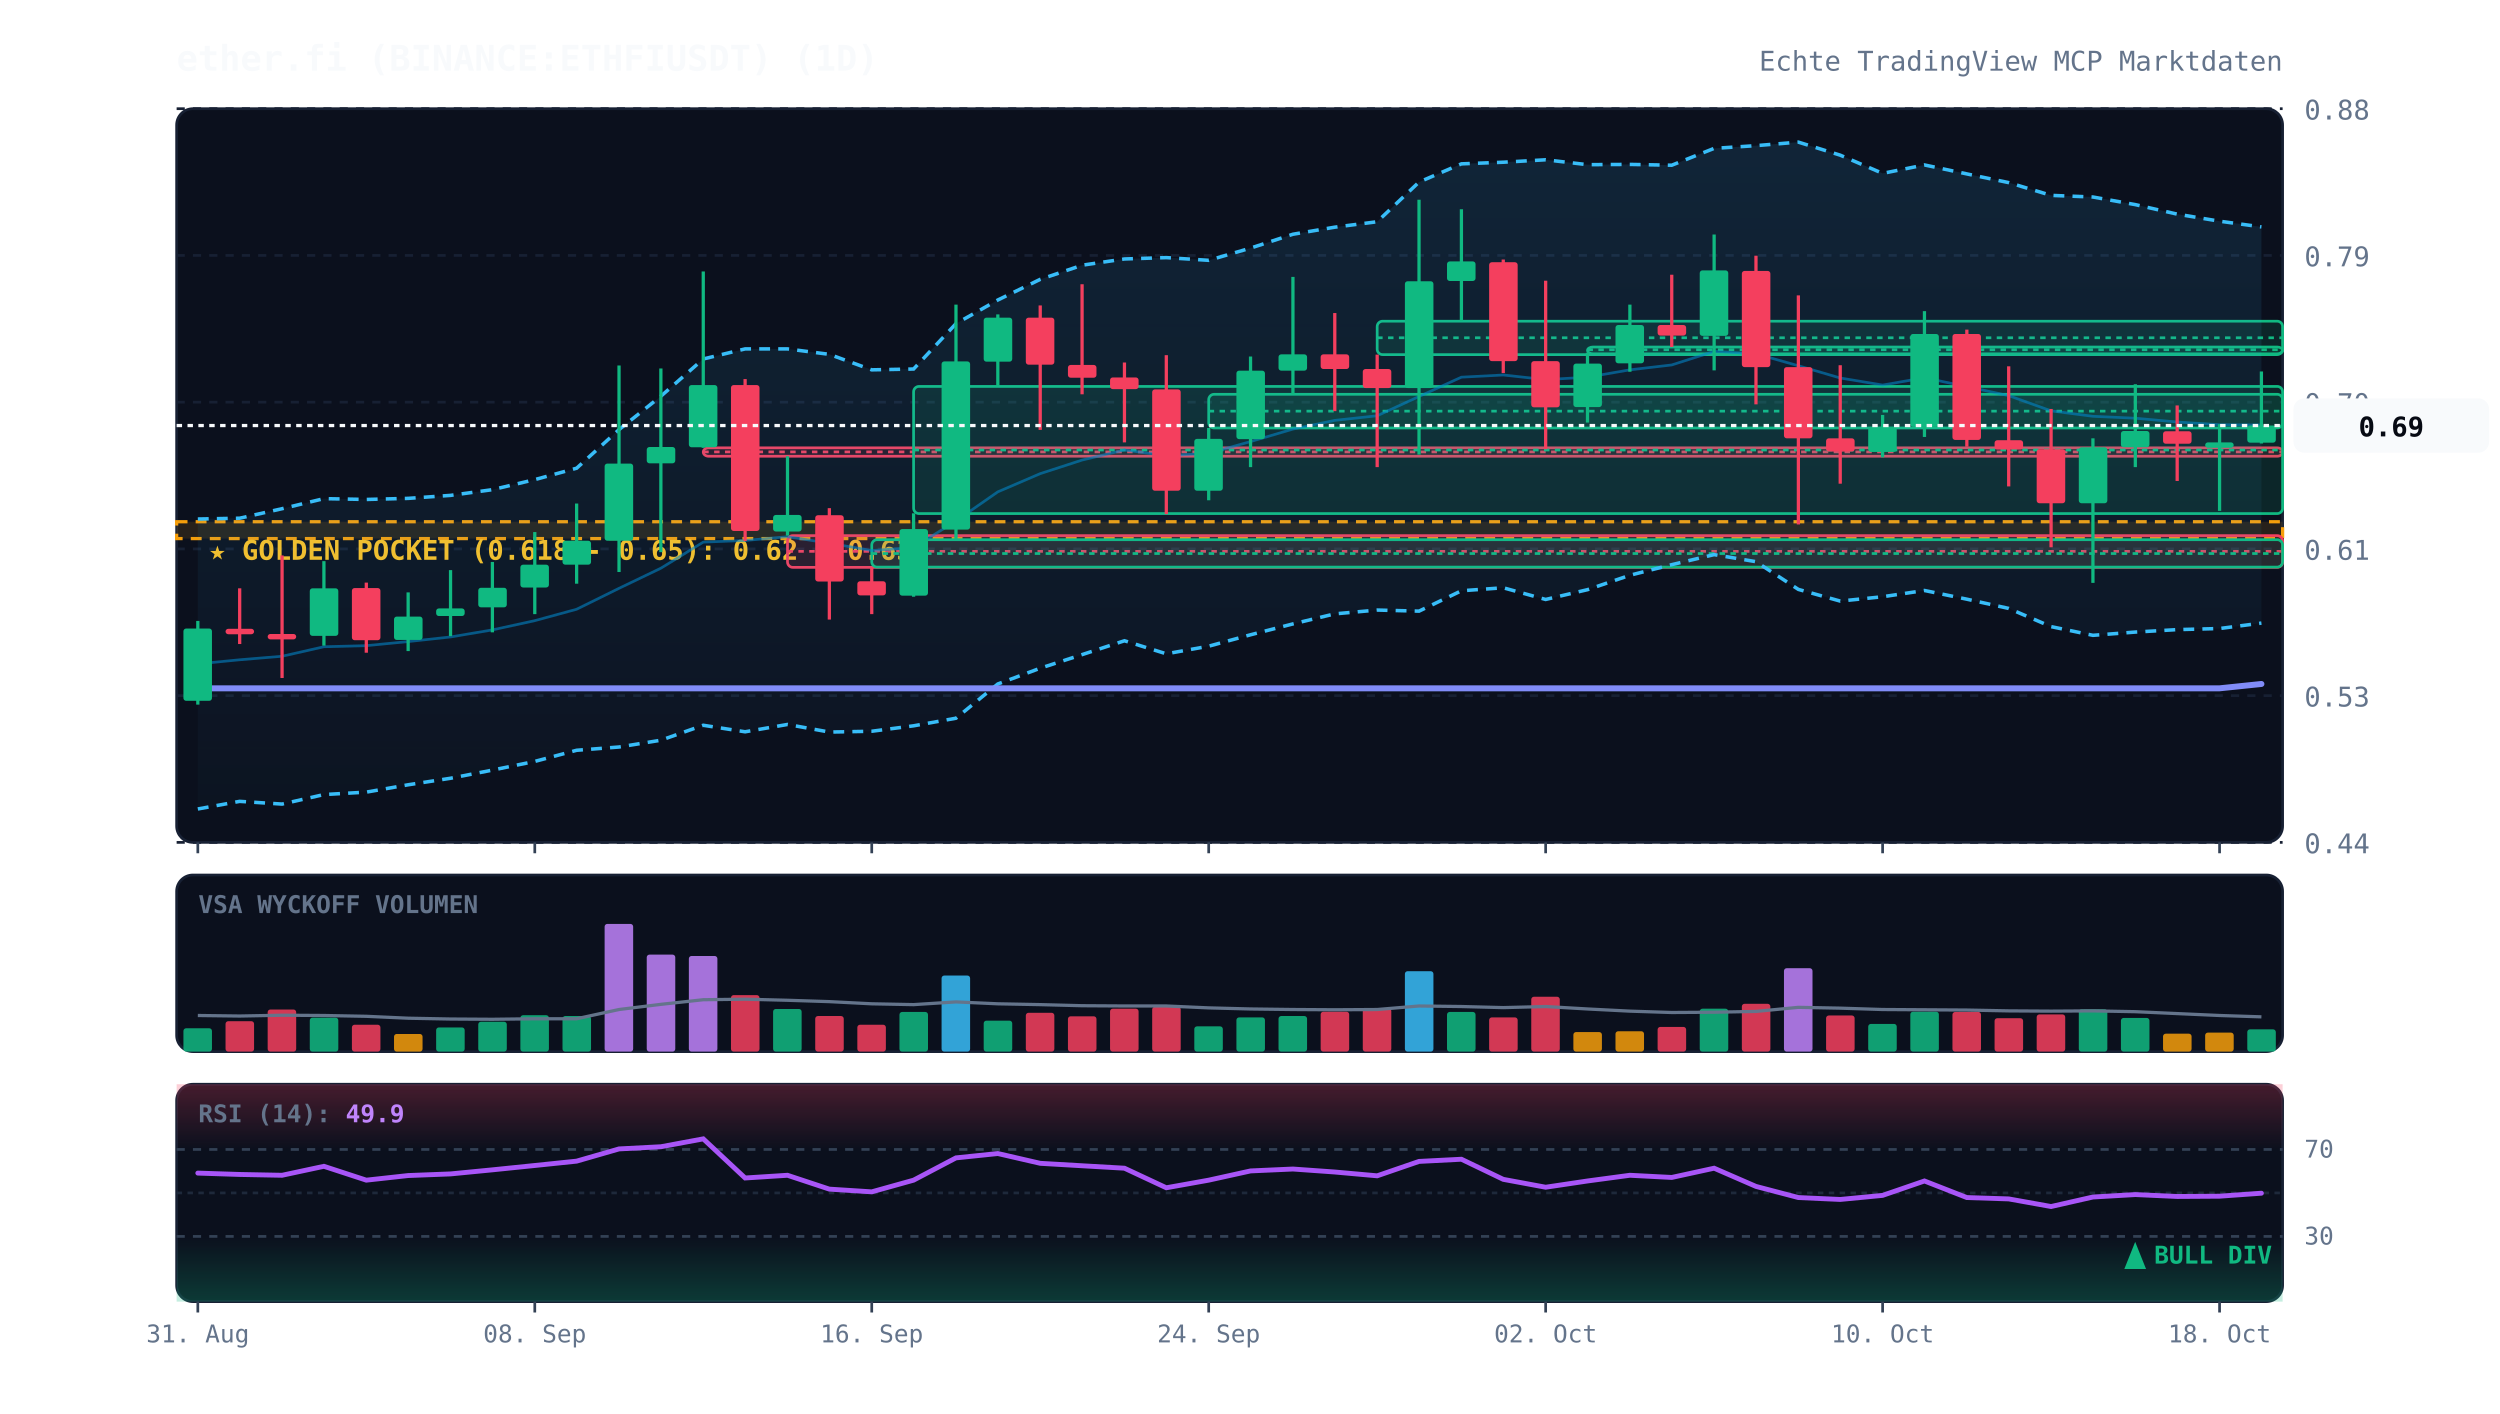
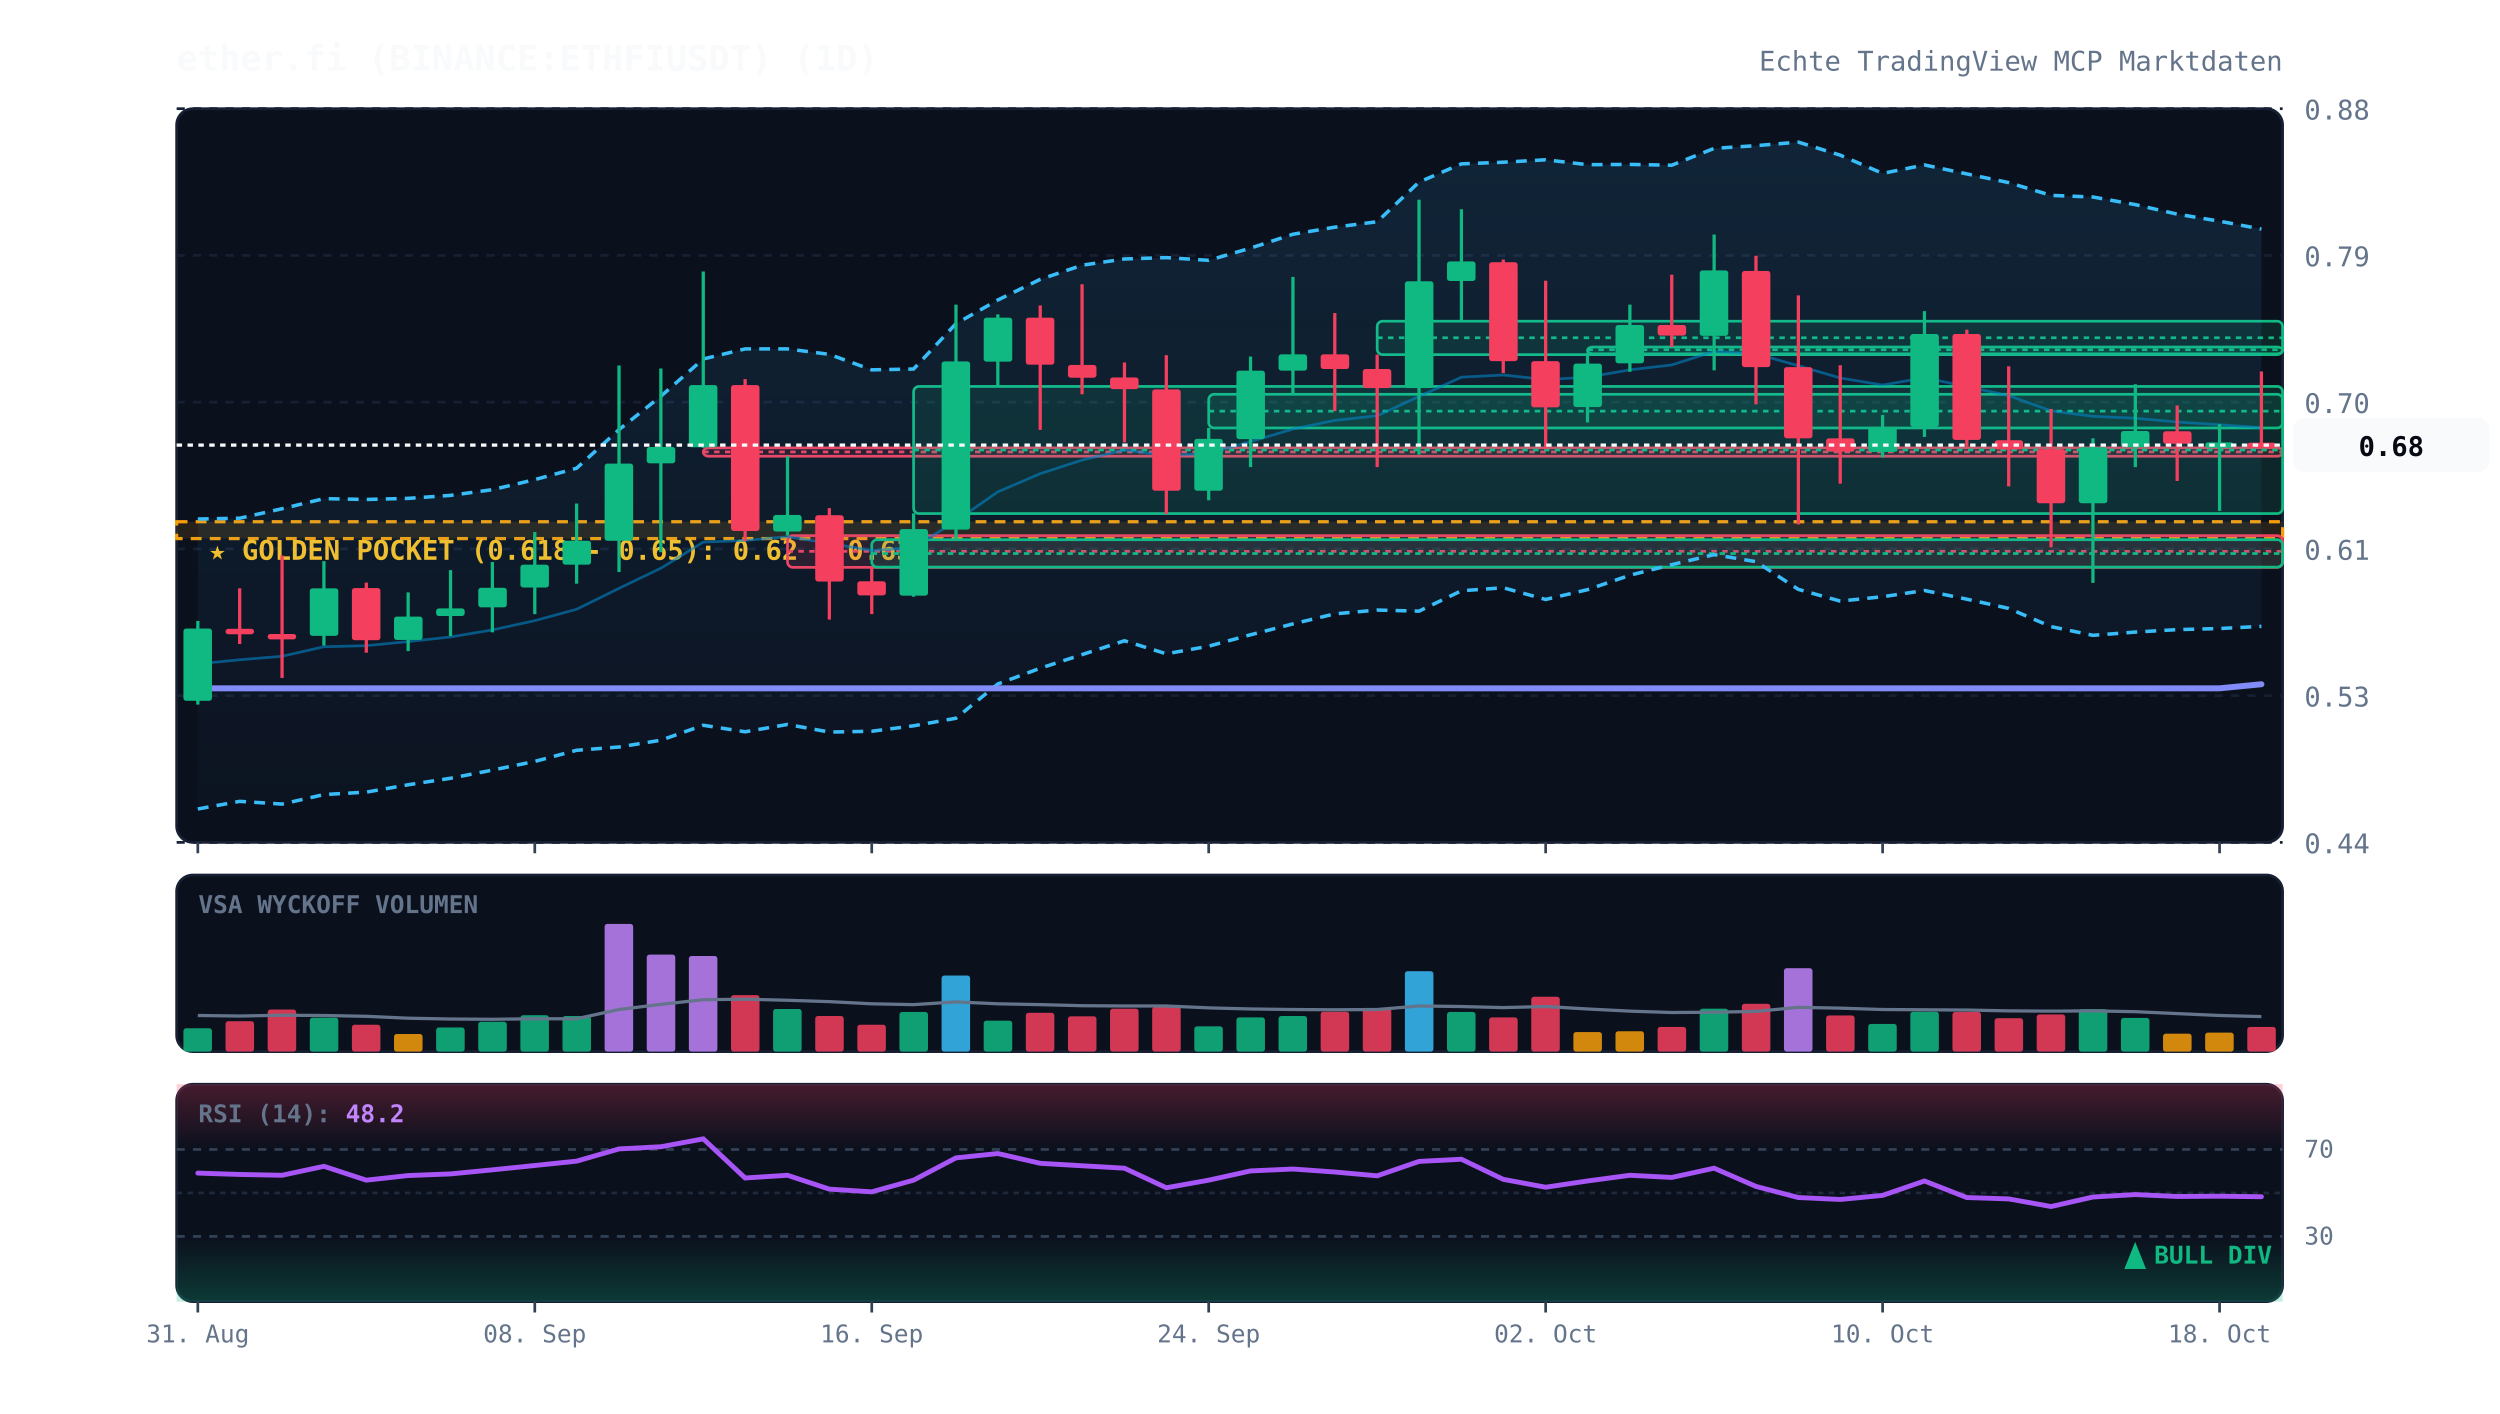
<svg xmlns="http://www.w3.org/2000/svg" viewBox="0 0 920 520" width="100%" height="100%" style="background:#070a13; font-family:'JetBrains Mono', monospace;">
  <defs>
    <linearGradient id="cloud-grad" x1="0%" y1="0%" x2="0%" y2="100%">
      <stop offset="0%" stop-color="#38bdf8" stop-opacity="0.12" />
      <stop offset="100%" stop-color="#38bdf8" stop-opacity="0.02" />
    </linearGradient>
    <linearGradient id="rsi-overbought" x1="0%" y1="0%" x2="0%" y2="100%">
      <stop offset="0%" stop-color="#f43f5e" stop-opacity="0.25" />
      <stop offset="100%" stop-color="#f43f5e" stop-opacity="0.0" />
    </linearGradient>
    <linearGradient id="rsi-oversold" x1="0%" y1="0%" x2="0%" y2="100%">
      <stop offset="0%" stop-color="#10b981" stop-opacity="0.0" />
      <stop offset="100%" stop-color="#10b981" stop-opacity="0.25" />
    </linearGradient>
  </defs>
  <rect x="65" y="40" width="775" height="270" fill="#0b101d" rx="6" stroke="#172033" stroke-width="1" />
  <rect x="65" y="322" width="775" height="65" fill="#0b101d" rx="6" stroke="#172033" stroke-width="1" />
  <rect x="65" y="399" width="775" height="80" fill="#0b101d" rx="6" stroke="#172033" stroke-width="1" />
  <line x1="65" y1="310.0" x2="840" y2="310.0" stroke="#172033" stroke-dasharray="3,3" stroke-width="1" />
  <text x="848" y="314.0" fill="#64748b" font-size="10" text-anchor="start">0.44</text>
  <line x1="65" y1="256.0" x2="840" y2="256.0" stroke="#172033" stroke-dasharray="3,3" stroke-width="1" />
  <text x="848" y="260.0" fill="#64748b" font-size="10" text-anchor="start">0.53</text>
  <line x1="65" y1="202.0" x2="840" y2="202.0" stroke="#172033" stroke-dasharray="3,3" stroke-width="1" />
  <text x="848" y="206.0" fill="#64748b" font-size="10" text-anchor="start">0.61</text>
  <line x1="65" y1="148.0" x2="840" y2="148.0" stroke="#172033" stroke-dasharray="3,3" stroke-width="1" />
  <text x="848" y="152.0" fill="#64748b" font-size="10" text-anchor="start">0.70</text>
  <line x1="65" y1="94.0" x2="840" y2="94.0" stroke="#172033" stroke-dasharray="3,3" stroke-width="1" />
  <text x="848" y="98.0" fill="#64748b" font-size="10" text-anchor="start">0.79</text>
  <line x1="65" y1="40.0" x2="840" y2="40.0" stroke="#172033" stroke-dasharray="3,3" stroke-width="1" />
  <text x="848" y="44.0" fill="#64748b" font-size="10" text-anchor="start">0.88</text>
  <rect x="65" y="192.0" width="775" height="6.2" fill="rgba(245, 158, 11, 0.12)" stroke="#f59e0b" stroke-dasharray="4,3" stroke-width="1.2" />
  <text x="77" y="206.0" fill="#fbbf24" font-size="10" font-weight="bold">★ GOLDEN POCKET (0.618 - 0.65): 0.62 - 0.63</text>
  <rect x="258.8" y="164.8" width="581.2" height="3.1" fill="rgba(244, 63, 94, 0.13)" stroke="#f43f5e" stroke-width="1" rx="2" />
  <line x1="258.8" y1="166.3" x2="840" y2="166.3" stroke="#f43f5e" stroke-dasharray="2,2" stroke-width="1" />
  <rect x="289.8" y="197.1" width="550.2" height="11.7" fill="rgba(244, 63, 94, 0.13)" stroke="#f43f5e" stroke-width="1" rx="2" />
  <line x1="289.8" y1="202.9" x2="840" y2="202.9" stroke="#f43f5e" stroke-dasharray="2,2" stroke-width="1" />
  <rect x="320.8" y="198.6" width="519.2" height="10.1" fill="rgba(16, 185, 129, 0.13)" stroke="#10b981" stroke-width="1" rx="2" />
  <line x1="320.8" y1="203.7" x2="840" y2="203.7" stroke="#10b981" stroke-dasharray="2,2" stroke-width="1" />
  <rect x="336.2" y="142.2" width="503.8" height="46.8" fill="rgba(16, 185, 129, 0.13)" stroke="#10b981" stroke-width="1" rx="2" />
  <line x1="336.2" y1="165.6" x2="840" y2="165.6" stroke="#10b981" stroke-dasharray="2,2" stroke-width="1" />
  <rect x="444.8" y="145.1" width="395.2" height="12.4" fill="rgba(16, 185, 129, 0.13)" stroke="#10b981" stroke-width="1" rx="2" />
  <line x1="444.8" y1="151.3" x2="840" y2="151.3" stroke="#10b981" stroke-dasharray="2,2" stroke-width="1" />
  <rect x="506.8" y="118.2" width="333.2" height="12.3" fill="rgba(16, 185, 129, 0.13)" stroke="#10b981" stroke-width="1" rx="2" />
  <line x1="506.8" y1="124.3" x2="840" y2="124.3" stroke="#10b981" stroke-dasharray="2,2" stroke-width="1" />
  <rect x="584.2" y="127.7" width="255.8" height="2.5" fill="rgba(16, 185, 129, 0.13)" stroke="#10b981" stroke-width="1" rx="2" />
  <line x1="584.2" y1="128.7" x2="840" y2="128.7" stroke="#10b981" stroke-dasharray="2,2" stroke-width="1" />
-   <polygon points="72.8,191.0 88.2,190.7 103.8,187.2 119.2,183.5 134.8,183.8 150.2,183.4 165.8,182.3 181.2,180.2 196.8,176.5 212.2,172.3 227.8,158.1 243.2,145.8 258.8,132.1 274.2,128.4 289.8,128.4 305.2,130.4 320.8,136.1 336.2,135.8 351.8,119.1 367.2,110.4 382.8,102.8 398.2,97.6 413.8,95.3 429.2,94.8 444.8,95.8 460.2,91.3 475.8,86.2 491.2,83.6 506.8,81.6 522.2,67.0 537.8,60.3 553.2,59.7 568.8,58.8 584.2,60.6 599.8,60.5 615.2,60.8 630.8,54.6 646.2,53.6 661.8,52.3 677.2,57.1 692.8,63.8 708.2,60.7 723.8,64.0 739.2,67.2 754.8,71.9 770.2,72.5 785.8,75.3 801.2,78.8 816.8,81.4 832.2,83.5 832.2,229.3 816.8,231.3 801.2,231.7 785.8,232.6 770.2,233.8 754.8,230.6 739.2,223.9 723.8,220.5 708.2,217.3 692.8,219.6 677.2,221.2 661.8,216.9 646.2,206.7 630.8,204.1 615.2,207.8 599.8,211.7 584.2,217.0 568.8,220.6 553.2,216.3 537.8,217.4 522.2,224.9 506.8,224.5 491.2,225.9 475.8,229.6 460.2,233.6 444.8,237.8 429.2,240.6 413.8,235.8 398.2,240.9 382.8,245.9 367.2,251.7 351.8,264.3 336.2,267.1 320.8,269.1 305.2,269.4 289.8,266.6 274.2,269.3 258.8,266.9 243.2,272.4 227.8,274.9 212.2,276.1 196.8,280.2 181.2,283.4 165.8,286.4 150.2,288.8 134.8,291.5 119.2,292.4 103.8,295.9 88.2,294.9 72.8,297.7" fill="url(#cloud-grad)" />
-   <polyline points="72.8,191.0 88.2,190.7 103.8,187.2 119.2,183.5 134.8,183.8 150.2,183.4 165.8,182.3 181.2,180.2 196.8,176.5 212.2,172.3 227.8,158.1 243.2,145.8 258.8,132.1 274.2,128.4 289.8,128.4 305.2,130.4 320.8,136.1 336.2,135.8 351.8,119.1 367.2,110.4 382.8,102.8 398.2,97.6 413.8,95.3 429.2,94.8 444.8,95.8 460.2,91.3 475.8,86.2 491.2,83.6 506.8,81.6 522.2,67.0 537.8,60.3 553.2,59.7 568.8,58.8 584.2,60.6 599.8,60.5 615.2,60.8 630.8,54.6 646.2,53.6 661.8,52.3 677.2,57.1 692.8,63.8 708.2,60.7 723.8,64.0 739.2,67.2 754.8,71.9 770.2,72.5 785.8,75.3 801.2,78.8 816.8,81.4 832.2,83.5" fill="none" stroke="#38bdf8" stroke-width="1.3" stroke-dasharray="4,3" />
-   <polyline points="72.8,297.7 88.2,294.9 103.8,295.9 119.2,292.4 134.8,291.5 150.2,288.8 165.8,286.4 181.2,283.4 196.8,280.2 212.2,276.1 227.8,274.9 243.2,272.4 258.8,266.9 274.2,269.3 289.8,266.6 305.2,269.4 320.8,269.1 336.2,267.1 351.8,264.3 367.2,251.7 382.8,245.9 398.2,240.9 413.8,235.8 429.2,240.6 444.8,237.8 460.2,233.6 475.8,229.6 491.2,225.9 506.8,224.5 522.2,224.9 537.8,217.4 553.2,216.3 568.8,220.6 584.2,217.0 599.8,211.7 615.2,207.8 630.8,204.1 646.2,206.7 661.8,216.9 677.2,221.2 692.8,219.6 708.2,217.3 723.8,220.5 739.2,223.9 754.8,230.6 770.2,233.8 785.8,232.6 801.2,231.7 816.8,231.3 832.2,229.3" fill="none" stroke="#38bdf8" stroke-width="1.3" stroke-dasharray="4,3" />
-   <polyline points="72.8,244.3 88.2,242.8 103.8,241.5 119.2,238.0 134.8,237.6 150.2,236.1 165.8,234.4 181.2,231.8 196.8,228.4 212.2,224.2 227.8,216.5 243.2,209.1 258.8,199.5 274.2,198.9 289.8,197.5 305.2,199.9 320.8,202.6 336.2,201.5 351.8,191.7 367.2,181.0 382.8,174.3 398.2,169.3 413.8,165.6 429.2,167.7 444.8,166.8 460.2,162.5 475.8,157.9 491.2,154.7 506.8,153.0 522.2,145.9 537.8,138.8 553.2,138.0 568.8,139.7 584.2,138.8 599.8,136.1 615.2,134.3 630.8,129.3 646.2,130.2 661.8,134.6 677.2,139.1 692.8,141.7 708.2,139.0 723.8,142.3 739.2,145.6 754.8,151.2 770.2,153.2 785.8,153.9 801.2,155.3 816.8,156.3 832.2,156.4" fill="none" stroke="#0284c7" stroke-width="1.0" stroke-opacity="0.6" />
-   <polyline points="72.8,253.3 88.2,253.3 103.8,253.3 119.2,253.3 134.8,253.3 150.2,253.3 165.8,253.3 181.2,253.3 196.8,253.3 212.2,253.3 227.8,253.3 243.2,253.3 258.8,253.3 274.2,253.3 289.8,253.3 305.2,253.3 320.8,253.3 336.2,253.3 351.8,253.3 367.2,253.3 382.8,253.3 398.2,253.3 413.8,253.3 429.2,253.3 444.8,253.3 460.2,253.3 475.8,253.3 491.2,253.3 506.8,253.3 522.2,253.3 537.8,253.3 553.2,253.3 568.8,253.3 584.2,253.3 599.8,253.3 615.2,253.3 630.8,253.3 646.2,253.3 661.8,253.3 677.2,253.3 692.8,253.3 708.2,253.3 723.8,253.3 739.2,253.3 754.8,253.3 770.2,253.3 785.8,253.3 801.2,253.3 816.8,253.3 832.2,251.7" fill="none" stroke="#818cf8" stroke-width="2.2" stroke-linecap="round" />
+   <polygon points="72.8,191.0 88.2,190.7 103.8,187.2 119.2,183.5 134.8,183.8 150.2,183.4 165.8,182.3 181.2,180.2 196.8,176.5 212.2,172.3 227.8,158.1 243.2,145.8 258.8,132.1 274.2,128.4 289.8,128.4 305.2,130.4 320.8,136.1 336.2,135.8 351.8,119.1 367.2,110.4 382.8,102.8 398.2,97.6 413.8,95.3 429.2,94.8 444.8,95.8 460.2,91.3 475.8,86.2 491.2,83.6 506.8,81.6 522.2,67.0 537.8,60.3 553.2,59.7 568.8,58.8 584.2,60.6 599.8,60.5 615.2,60.8 630.8,54.6 646.2,53.6 661.8,52.3 677.2,57.1 692.8,63.8 708.2,60.7 723.8,64.0 739.2,67.2 754.8,71.9 770.2,72.5 785.8,75.3 801.2,78.8 816.8,81.4 832.2,84.3 832.2,230.5 816.8,231.3 801.2,231.7 785.8,232.6 770.2,233.8 754.8,230.6 739.2,223.9 723.8,220.5 708.2,217.3 692.8,219.6 677.2,221.2 661.8,216.9 646.2,206.7 630.8,204.1 615.2,207.8 599.8,211.7 584.2,217.0 568.8,220.6 553.2,216.3 537.8,217.4 522.2,224.9 506.8,224.5 491.2,225.9 475.8,229.6 460.2,233.6 444.8,237.8 429.2,240.6 413.8,235.8 398.2,240.9 382.8,245.9 367.2,251.7 351.8,264.3 336.2,267.1 320.8,269.1 305.2,269.4 289.8,266.6 274.2,269.3 258.8,266.9 243.2,272.4 227.8,274.9 212.2,276.1 196.8,280.2 181.2,283.4 165.8,286.4 150.2,288.8 134.8,291.5 119.2,292.4 103.8,295.9 88.2,294.9 72.8,297.7" fill="url(#cloud-grad)" />
+   <polyline points="72.8,191.0 88.2,190.7 103.8,187.2 119.2,183.5 134.8,183.8 150.2,183.4 165.8,182.3 181.2,180.2 196.8,176.5 212.2,172.3 227.8,158.1 243.2,145.8 258.8,132.1 274.2,128.4 289.8,128.4 305.2,130.4 320.8,136.1 336.2,135.8 351.8,119.1 367.2,110.4 382.8,102.8 398.2,97.6 413.8,95.3 429.2,94.8 444.8,95.8 460.2,91.3 475.8,86.2 491.2,83.6 506.8,81.6 522.2,67.0 537.8,60.3 553.2,59.7 568.8,58.8 584.2,60.6 599.8,60.5 615.2,60.8 630.8,54.6 646.2,53.6 661.8,52.3 677.2,57.1 692.8,63.8 708.2,60.7 723.8,64.0 739.2,67.2 754.8,71.9 770.2,72.5 785.8,75.3 801.2,78.8 816.8,81.4 832.2,84.3" fill="none" stroke="#38bdf8" stroke-width="1.3" stroke-dasharray="4,3" />
+   <polyline points="72.8,297.7 88.2,294.9 103.8,295.9 119.2,292.4 134.8,291.5 150.2,288.8 165.8,286.4 181.2,283.4 196.8,280.2 212.2,276.1 227.8,274.9 243.2,272.4 258.8,266.9 274.2,269.3 289.8,266.6 305.2,269.4 320.8,269.1 336.2,267.1 351.8,264.3 367.2,251.7 382.8,245.9 398.2,240.9 413.8,235.8 429.2,240.6 444.8,237.8 460.2,233.6 475.8,229.6 491.2,225.9 506.8,224.5 522.2,224.9 537.8,217.4 553.2,216.3 568.8,220.6 584.2,217.0 599.8,211.7 615.2,207.8 630.8,204.1 646.2,206.7 661.8,216.9 677.2,221.2 692.8,219.6 708.2,217.3 723.8,220.5 739.2,223.9 754.8,230.6 770.2,233.8 785.8,232.6 801.2,231.7 816.8,231.3 832.2,230.5" fill="none" stroke="#38bdf8" stroke-width="1.3" stroke-dasharray="4,3" />
+   <polyline points="72.8,244.3 88.2,242.8 103.8,241.5 119.2,238.0 134.8,237.6 150.2,236.1 165.8,234.4 181.2,231.8 196.8,228.4 212.2,224.2 227.8,216.5 243.2,209.1 258.8,199.5 274.2,198.9 289.8,197.5 305.2,199.9 320.8,202.6 336.2,201.5 351.8,191.7 367.2,181.0 382.8,174.3 398.2,169.3 413.8,165.6 429.2,167.7 444.8,166.8 460.2,162.5 475.8,157.9 491.2,154.7 506.8,153.0 522.2,145.9 537.8,138.8 553.2,138.0 568.8,139.7 584.2,138.8 599.8,136.1 615.2,134.3 630.8,129.3 646.2,130.2 661.8,134.6 677.2,139.1 692.8,141.7 708.2,139.0 723.8,142.3 739.2,145.6 754.8,151.2 770.2,153.2 785.8,153.9 801.2,155.3 816.8,156.3 832.2,157.4" fill="none" stroke="#0284c7" stroke-width="1.0" stroke-opacity="0.6" />
+   <polyline points="72.8,253.3 88.2,253.3 103.8,253.3 119.2,253.3 134.8,253.3 150.2,253.3 165.8,253.3 181.2,253.3 196.8,253.3 212.2,253.3 227.8,253.3 243.2,253.3 258.8,253.3 274.2,253.3 289.8,253.3 305.2,253.3 320.8,253.3 336.2,253.3 351.8,253.3 367.2,253.3 382.8,253.3 398.2,253.3 413.8,253.3 429.2,253.3 444.8,253.3 460.2,253.3 475.8,253.3 491.2,253.3 506.8,253.3 522.2,253.3 537.8,253.3 553.2,253.3 568.8,253.3 584.2,253.3 599.8,253.3 615.2,253.3 630.8,253.3 646.2,253.3 661.8,253.3 677.2,253.3 692.8,253.3 708.2,253.3 723.8,253.3 739.2,253.3 754.8,253.3 770.2,253.3 785.8,253.3 801.2,253.3 816.8,253.3 832.2,251.8" fill="none" stroke="#818cf8" stroke-width="2.2" stroke-linecap="round" />
  <line x1="72.8" y1="228.5" x2="72.8" y2="259.3" stroke="#10b981" stroke-width="1.2" />
  <rect x="67.5" y="231.3" width="10.5" height="26.6" fill="#10b981" rx="1" />
  <line x1="88.2" y1="216.5" x2="88.2" y2="237.0" stroke="#f43f5e" stroke-width="1.2" />
  <rect x="83.0" y="231.4" width="10.5" height="2.0" fill="#f43f5e" rx="1" />
  <line x1="103.8" y1="204.4" x2="103.8" y2="249.5" stroke="#f43f5e" stroke-width="1.2" />
  <rect x="98.5" y="233.3" width="10.5" height="2.0" fill="#f43f5e" rx="1" />
  <line x1="119.2" y1="206.5" x2="119.2" y2="237.6" stroke="#10b981" stroke-width="1.2" />
  <rect x="114.0" y="216.5" width="10.5" height="17.5" fill="#10b981" rx="1" />
  <line x1="134.8" y1="214.4" x2="134.8" y2="240.2" stroke="#f43f5e" stroke-width="1.2" />
  <rect x="129.5" y="216.4" width="10.5" height="19.2" fill="#f43f5e" rx="1" />
  <line x1="150.2" y1="218.0" x2="150.2" y2="239.6" stroke="#10b981" stroke-width="1.2" />
  <rect x="145.0" y="226.9" width="10.5" height="8.6" fill="#10b981" rx="1" />
  <line x1="165.8" y1="209.8" x2="165.8" y2="234.1" stroke="#10b981" stroke-width="1.2" />
  <rect x="160.5" y="223.9" width="10.5" height="2.8" fill="#10b981" rx="1" />
  <line x1="181.2" y1="206.8" x2="181.2" y2="232.7" stroke="#10b981" stroke-width="1.2" />
  <rect x="176.0" y="216.3" width="10.5" height="7.2" fill="#10b981" rx="1" />
  <line x1="196.8" y1="195.8" x2="196.8" y2="226.0" stroke="#10b981" stroke-width="1.2" />
  <rect x="191.5" y="207.8" width="10.5" height="8.4" fill="#10b981" rx="1" />
  <line x1="212.2" y1="185.3" x2="212.2" y2="214.8" stroke="#10b981" stroke-width="1.2" />
  <rect x="207.0" y="199.0" width="10.5" height="8.8" fill="#10b981" rx="1" />
  <line x1="227.8" y1="134.5" x2="227.8" y2="210.5" stroke="#10b981" stroke-width="1.2" />
  <rect x="222.5" y="170.6" width="10.5" height="28.4" fill="#10b981" rx="1" />
  <line x1="243.2" y1="135.6" x2="243.2" y2="203.2" stroke="#10b981" stroke-width="1.2" />
  <rect x="238.0" y="164.5" width="10.5" height="6.0" fill="#10b981" rx="1" />
  <line x1="258.8" y1="99.9" x2="258.8" y2="164.8" stroke="#10b981" stroke-width="1.2" />
  <rect x="253.5" y="141.7" width="10.5" height="22.9" fill="#10b981" rx="1" />
  <line x1="274.2" y1="139.5" x2="274.2" y2="199.1" stroke="#f43f5e" stroke-width="1.2" />
  <rect x="269.0" y="141.7" width="10.5" height="53.7" fill="#f43f5e" rx="1" />
  <line x1="289.8" y1="167.9" x2="289.8" y2="197.1" stroke="#10b981" stroke-width="1.2" />
  <rect x="284.5" y="189.5" width="10.5" height="6.1" fill="#10b981" rx="1" />
  <line x1="305.2" y1="187.0" x2="305.2" y2="228.0" stroke="#f43f5e" stroke-width="1.2" />
  <rect x="300.0" y="189.6" width="10.5" height="24.4" fill="#f43f5e" rx="1" />
  <line x1="320.8" y1="208.7" x2="320.8" y2="226.0" stroke="#f43f5e" stroke-width="1.2" />
  <rect x="315.5" y="213.9" width="10.5" height="5.2" fill="#f43f5e" rx="1" />
  <line x1="336.2" y1="188.9" x2="336.2" y2="219.6" stroke="#10b981" stroke-width="1.2" />
  <rect x="331.0" y="194.7" width="10.5" height="24.5" fill="#10b981" rx="1" />
  <line x1="351.8" y1="112.1" x2="351.8" y2="198.6" stroke="#10b981" stroke-width="1.2" />
  <rect x="346.5" y="133.0" width="10.5" height="61.9" fill="#10b981" rx="1" />
  <line x1="367.2" y1="115.7" x2="367.2" y2="142.2" stroke="#10b981" stroke-width="1.2" />
  <rect x="362.0" y="116.9" width="10.5" height="16.2" fill="#10b981" rx="1" />
  <line x1="382.8" y1="112.4" x2="382.8" y2="158.2" stroke="#f43f5e" stroke-width="1.2" />
  <rect x="377.5" y="116.9" width="10.5" height="17.3" fill="#f43f5e" rx="1" />
  <line x1="398.2" y1="104.6" x2="398.2" y2="145.1" stroke="#f43f5e" stroke-width="1.2" />
  <rect x="393.0" y="134.3" width="10.5" height="4.7" fill="#f43f5e" rx="1" />
  <line x1="413.8" y1="133.4" x2="413.8" y2="162.8" stroke="#f43f5e" stroke-width="1.2" />
  <rect x="408.5" y="138.9" width="10.5" height="4.3" fill="#f43f5e" rx="1" />
  <line x1="429.2" y1="130.7" x2="429.2" y2="189.2" stroke="#f43f5e" stroke-width="1.2" />
  <rect x="424.0" y="143.3" width="10.5" height="37.3" fill="#f43f5e" rx="1" />
  <line x1="444.8" y1="157.5" x2="444.8" y2="184.1" stroke="#10b981" stroke-width="1.2" />
  <rect x="439.5" y="161.5" width="10.5" height="19.1" fill="#10b981" rx="1" />
  <line x1="460.2" y1="131.2" x2="460.2" y2="171.9" stroke="#10b981" stroke-width="1.2" />
  <rect x="455.0" y="136.4" width="10.5" height="25.2" fill="#10b981" rx="1" />
  <line x1="475.8" y1="101.9" x2="475.8" y2="145.1" stroke="#10b981" stroke-width="1.2" />
  <rect x="470.5" y="130.4" width="10.5" height="6.0" fill="#10b981" rx="1" />
  <line x1="491.2" y1="115.2" x2="491.2" y2="151.3" stroke="#f43f5e" stroke-width="1.2" />
  <rect x="486.0" y="130.4" width="10.5" height="5.4" fill="#f43f5e" rx="1" />
  <line x1="506.8" y1="130.5" x2="506.8" y2="171.9" stroke="#f43f5e" stroke-width="1.2" />
  <rect x="501.5" y="135.8" width="10.5" height="7.0" fill="#f43f5e" rx="1" />
  <line x1="522.2" y1="73.5" x2="522.2" y2="167.3" stroke="#10b981" stroke-width="1.2" />
  <rect x="517.0" y="103.5" width="10.5" height="39.3" fill="#10b981" rx="1" />
  <line x1="537.8" y1="77.0" x2="537.8" y2="118.2" stroke="#10b981" stroke-width="1.2" />
  <rect x="532.5" y="96.2" width="10.5" height="7.2" fill="#10b981" rx="1" />
  <line x1="553.2" y1="95.5" x2="553.2" y2="137.3" stroke="#f43f5e" stroke-width="1.2" />
  <rect x="548.0" y="96.5" width="10.5" height="36.4" fill="#f43f5e" rx="1" />
  <line x1="568.8" y1="103.3" x2="568.8" y2="165.3" stroke="#f43f5e" stroke-width="1.2" />
  <rect x="563.5" y="132.9" width="10.5" height="17.0" fill="#f43f5e" rx="1" />
  <line x1="584.2" y1="129.8" x2="584.2" y2="155.5" stroke="#10b981" stroke-width="1.2" />
  <rect x="579.0" y="133.8" width="10.5" height="16.0" fill="#10b981" rx="1" />
  <line x1="599.8" y1="112.1" x2="599.8" y2="136.8" stroke="#10b981" stroke-width="1.2" />
  <rect x="594.5" y="119.6" width="10.5" height="14.1" fill="#10b981" rx="1" />
  <line x1="615.2" y1="101.1" x2="615.2" y2="127.7" stroke="#f43f5e" stroke-width="1.2" />
  <rect x="610.0" y="119.6" width="10.5" height="3.9" fill="#f43f5e" rx="1" />
  <line x1="630.8" y1="86.3" x2="630.8" y2="136.3" stroke="#10b981" stroke-width="1.2" />
  <rect x="625.5" y="99.5" width="10.5" height="24.1" fill="#10b981" rx="1" />
  <line x1="646.2" y1="94.1" x2="646.2" y2="148.8" stroke="#f43f5e" stroke-width="1.2" />
  <rect x="641.0" y="99.7" width="10.5" height="35.4" fill="#f43f5e" rx="1" />
  <line x1="661.8" y1="108.7" x2="661.8" y2="193.0" stroke="#f43f5e" stroke-width="1.2" />
  <rect x="656.5" y="135.1" width="10.5" height="26.2" fill="#f43f5e" rx="1" />
  <line x1="677.2" y1="134.4" x2="677.2" y2="178.0" stroke="#f43f5e" stroke-width="1.2" />
  <rect x="672.0" y="161.3" width="10.5" height="4.9" fill="#f43f5e" rx="1" />
  <line x1="692.8" y1="152.7" x2="692.8" y2="168.3" stroke="#10b981" stroke-width="1.2" />
  <rect x="687.5" y="157.1" width="10.5" height="9.2" fill="#10b981" rx="1" />
  <line x1="708.2" y1="114.5" x2="708.2" y2="160.8" stroke="#10b981" stroke-width="1.2" />
  <rect x="703.0" y="122.9" width="10.5" height="34.2" fill="#10b981" rx="1" />
  <line x1="723.8" y1="121.3" x2="723.8" y2="164.4" stroke="#f43f5e" stroke-width="1.2" />
  <rect x="718.5" y="122.9" width="10.5" height="39.0" fill="#f43f5e" rx="1" />
  <line x1="739.2" y1="134.8" x2="739.2" y2="179.0" stroke="#f43f5e" stroke-width="1.2" />
  <rect x="734.0" y="162.0" width="10.5" height="3.4" fill="#f43f5e" rx="1" />
  <line x1="754.8" y1="150.5" x2="754.8" y2="201.4" stroke="#f43f5e" stroke-width="1.2" />
  <rect x="749.5" y="165.3" width="10.5" height="19.9" fill="#f43f5e" rx="1" />
  <line x1="770.2" y1="161.3" x2="770.2" y2="214.5" stroke="#10b981" stroke-width="1.2" />
  <rect x="765.0" y="164.6" width="10.5" height="20.6" fill="#10b981" rx="1" />
  <line x1="785.8" y1="141.4" x2="785.8" y2="171.9" stroke="#10b981" stroke-width="1.2" />
  <rect x="780.5" y="158.6" width="10.5" height="6.0" fill="#10b981" rx="1" />
  <line x1="801.2" y1="149.2" x2="801.2" y2="177.0" stroke="#f43f5e" stroke-width="1.2" />
  <rect x="796.0" y="158.7" width="10.5" height="4.6" fill="#f43f5e" rx="1" />
  <line x1="816.8" y1="156.1" x2="816.8" y2="188.0" stroke="#10b981" stroke-width="1.2" />
  <rect x="811.5" y="162.8" width="10.5" height="2.0" fill="#10b981" rx="1" />
-   <line x1="832.2" y1="136.7" x2="832.2" y2="163.2" stroke="#10b981" stroke-width="1.2" />
-   <rect x="827.0" y="156.6" width="10.5" height="6.3" fill="#10b981" rx="1" />
-   <line x1="65" y1="156.6" x2="840" y2="156.6" stroke="#f8fafc" stroke-width="1.2" stroke-dasharray="2,2" />
-   <rect x="844" y="146.6" width="72" height="20" fill="#f8fafc" rx="4" />
-   <text x="880" y="160.6" fill="#070a13" font-size="10" font-weight="bold" text-anchor="middle">0.69</text>
+   <line x1="832.2" y1="136.7" x2="832.2" y2="164.7" stroke="#f43f5e" stroke-width="1.2" />
+   <rect x="827.0" y="162.9" width="10.5" height="2.0" fill="#f43f5e" rx="1" />
+   <line x1="65" y1="163.8" x2="840" y2="163.8" stroke="#f8fafc" stroke-width="1.2" stroke-dasharray="2,2" />
+   <rect x="844" y="153.8" width="72" height="20" fill="#f8fafc" rx="4" />
+   <text x="880" y="167.8" fill="#070a13" font-size="10" font-weight="bold" text-anchor="middle">0.68</text>
  <text x="73" y="336" fill="#64748b" font-size="9" font-weight="bold">VSA WYCKOFF VOLUMEN</text>
  <rect x="67.5" y="378.4" width="10.5" height="8.6" fill="#10b981" opacity="0.85" rx="1" />
  <rect x="83.0" y="375.8" width="10.5" height="11.2" fill="#f43f5e" opacity="0.85" rx="1" />
  <rect x="98.5" y="371.5" width="10.5" height="15.5" fill="#f43f5e" opacity="0.85" rx="1" />
  <rect x="114.0" y="374.5" width="10.5" height="12.5" fill="#10b981" opacity="0.85" rx="1" />
  <rect x="129.5" y="377.1" width="10.5" height="9.9" fill="#f43f5e" opacity="0.85" rx="1" />
  <rect x="145.0" y="380.5" width="10.5" height="6.5" fill="#f59e0b" opacity="0.85" rx="1" />
  <rect x="160.5" y="378.1" width="10.5" height="8.9" fill="#10b981" opacity="0.85" rx="1" />
  <rect x="176.0" y="376.0" width="10.5" height="11.0" fill="#10b981" opacity="0.85" rx="1" />
  <rect x="191.5" y="373.6" width="10.5" height="13.4" fill="#10b981" opacity="0.85" rx="1" />
  <rect x="207.0" y="373.9" width="10.5" height="13.1" fill="#10b981" opacity="0.85" rx="1" />
  <rect x="222.5" y="340.0" width="10.5" height="47.0" fill="#c084fc" opacity="0.85" rx="1" />
  <rect x="238.0" y="351.3" width="10.5" height="35.7" fill="#c084fc" opacity="0.85" rx="1" />
  <rect x="253.5" y="351.8" width="10.5" height="35.2" fill="#c084fc" opacity="0.85" rx="1" />
  <rect x="269.0" y="366.2" width="10.5" height="20.8" fill="#f43f5e" opacity="0.85" rx="1" />
  <rect x="284.5" y="371.3" width="10.5" height="15.7" fill="#10b981" opacity="0.85" rx="1" />
  <rect x="300.0" y="373.9" width="10.5" height="13.1" fill="#f43f5e" opacity="0.85" rx="1" />
  <rect x="315.5" y="377.1" width="10.5" height="9.9" fill="#f43f5e" opacity="0.85" rx="1" />
  <rect x="331.0" y="372.4" width="10.5" height="14.6" fill="#10b981" opacity="0.85" rx="1" />
  <rect x="346.5" y="359.0" width="10.5" height="28.0" fill="#38bdf8" opacity="0.85" rx="1" />
  <rect x="362.0" y="375.6" width="10.5" height="11.4" fill="#10b981" opacity="0.85" rx="1" />
  <rect x="377.5" y="372.7" width="10.5" height="14.3" fill="#f43f5e" opacity="0.85" rx="1" />
  <rect x="393.0" y="374.0" width="10.5" height="13.0" fill="#f43f5e" opacity="0.85" rx="1" />
  <rect x="408.5" y="371.2" width="10.5" height="15.8" fill="#f43f5e" opacity="0.85" rx="1" />
  <rect x="424.0" y="370.5" width="10.5" height="16.5" fill="#f43f5e" opacity="0.85" rx="1" />
  <rect x="439.5" y="377.7" width="10.5" height="9.3" fill="#10b981" opacity="0.85" rx="1" />
  <rect x="455.0" y="374.4" width="10.5" height="12.6" fill="#10b981" opacity="0.85" rx="1" />
  <rect x="470.5" y="373.9" width="10.5" height="13.1" fill="#10b981" opacity="0.85" rx="1" />
  <rect x="486.0" y="372.3" width="10.5" height="14.7" fill="#f43f5e" opacity="0.85" rx="1" />
  <rect x="501.5" y="371.1" width="10.5" height="15.9" fill="#f43f5e" opacity="0.85" rx="1" />
  <rect x="517.0" y="357.4" width="10.5" height="29.6" fill="#38bdf8" opacity="0.85" rx="1" />
  <rect x="532.5" y="372.4" width="10.5" height="14.6" fill="#10b981" opacity="0.85" rx="1" />
  <rect x="548.0" y="374.4" width="10.5" height="12.6" fill="#f43f5e" opacity="0.85" rx="1" />
  <rect x="563.5" y="366.8" width="10.5" height="20.2" fill="#f43f5e" opacity="0.85" rx="1" />
  <rect x="579.0" y="379.8" width="10.5" height="7.2" fill="#f59e0b" opacity="0.85" rx="1" />
  <rect x="594.5" y="379.5" width="10.5" height="7.5" fill="#f59e0b" opacity="0.85" rx="1" />
  <rect x="610.0" y="377.9" width="10.5" height="9.1" fill="#f43f5e" opacity="0.85" rx="1" />
  <rect x="625.5" y="371.2" width="10.5" height="15.8" fill="#10b981" opacity="0.85" rx="1" />
  <rect x="641.0" y="369.4" width="10.5" height="17.6" fill="#f43f5e" opacity="0.85" rx="1" />
  <rect x="656.5" y="356.3" width="10.5" height="30.7" fill="#c084fc" opacity="0.85" rx="1" />
  <rect x="672.0" y="373.7" width="10.5" height="13.3" fill="#f43f5e" opacity="0.85" rx="1" />
  <rect x="687.5" y="376.8" width="10.5" height="10.2" fill="#10b981" opacity="0.85" rx="1" />
  <rect x="703.0" y="372.3" width="10.5" height="14.7" fill="#10b981" opacity="0.85" rx="1" />
  <rect x="718.5" y="372.4" width="10.5" height="14.6" fill="#f43f5e" opacity="0.85" rx="1" />
  <rect x="734.0" y="374.7" width="10.5" height="12.3" fill="#f43f5e" opacity="0.85" rx="1" />
  <rect x="749.5" y="373.3" width="10.5" height="13.7" fill="#f43f5e" opacity="0.85" rx="1" />
  <rect x="765.0" y="371.4" width="10.5" height="15.6" fill="#10b981" opacity="0.85" rx="1" />
  <rect x="780.5" y="374.6" width="10.5" height="12.4" fill="#10b981" opacity="0.85" rx="1" />
  <rect x="796.0" y="380.4" width="10.5" height="6.6" fill="#f59e0b" opacity="0.85" rx="1" />
  <rect x="811.5" y="380.0" width="10.5" height="7.0" fill="#f59e0b" opacity="0.85" rx="1" />
-   <rect x="827.0" y="378.8" width="10.5" height="8.2" fill="#10b981" opacity="0.85" rx="1" />
-   <polyline points="72.8,373.7 88.2,373.9 103.8,373.6 119.2,373.7 134.8,374.0 150.2,374.7 165.8,375.0 181.2,375.1 196.8,374.9 212.2,374.9 227.8,371.5 243.2,369.6 258.8,367.9 274.2,367.7 289.8,368.1 305.2,368.6 320.8,369.4 336.2,369.7 351.8,368.7 367.2,369.4 382.8,369.7 398.2,370.1 413.8,370.2 429.2,370.2 444.8,370.9 460.2,371.3 475.8,371.5 491.2,371.6 506.8,371.5 522.2,370.2 537.8,370.4 553.2,370.8 568.8,370.4 584.2,371.3 599.8,372.1 615.2,372.6 630.8,372.5 646.2,372.2 661.8,370.7 677.2,371.0 692.8,371.5 708.2,371.6 723.8,371.7 739.2,372.0 754.8,372.1 770.2,372.0 785.8,372.3 801.2,373.0 816.8,373.7 832.2,374.2" fill="none" stroke="#64748b" stroke-width="1.2" />
+   <rect x="827.0" y="377.9" width="10.5" height="9.1" fill="#f43f5e" opacity="0.85" rx="1" />
+   <polyline points="72.8,373.7 88.2,373.9 103.8,373.6 119.2,373.7 134.8,374.0 150.2,374.7 165.8,375.0 181.2,375.1 196.8,374.9 212.2,374.9 227.8,371.5 243.2,369.6 258.8,367.9 274.2,367.7 289.8,368.1 305.2,368.6 320.8,369.4 336.2,369.7 351.8,368.7 367.2,369.4 382.8,369.7 398.2,370.1 413.8,370.2 429.2,370.2 444.8,370.9 460.2,371.3 475.8,371.5 491.2,371.6 506.8,371.5 522.2,370.2 537.8,370.4 553.2,370.8 568.8,370.4 584.2,371.3 599.8,372.1 615.2,372.6 630.8,372.5 646.2,372.2 661.8,370.7 677.2,371.0 692.8,371.5 708.2,371.6 723.8,371.7 739.2,372.0 754.8,372.1 770.2,372.0 785.8,372.3 801.2,373.0 816.8,373.7 832.2,374.1" fill="none" stroke="#64748b" stroke-width="1.2" />
  <rect x="65" y="399" width="775" height="24.0" fill="url(#rsi-overbought)" />
  <rect x="65" y="455.0" width="775" height="24.0" fill="url(#rsi-oversold)" />
  <line x1="65" y1="423.0" x2="840" y2="423.0" stroke="#334155" stroke-dasharray="3,3" stroke-width="1" />
  <text x="848" y="426.0" fill="#64748b" font-size="9">70</text>
  <line x1="65" y1="439.0" x2="840" y2="439.0" stroke="#1e293b" stroke-dasharray="2,2" stroke-width="1" />
  <line x1="65" y1="455.0" x2="840" y2="455.0" stroke="#334155" stroke-dasharray="3,3" stroke-width="1" />
  <text x="848" y="458.0" fill="#64748b" font-size="9">30</text>
-   <polyline points="72.8,431.7 88.2,432.2 103.8,432.5 119.2,429.2 134.8,434.3 150.2,432.6 165.8,432.0 181.2,430.5 196.8,428.9 212.2,427.3 227.8,422.8 243.2,422.0 258.8,419.1 274.2,433.5 289.8,432.5 305.2,437.6 320.8,438.6 336.2,434.3 351.8,426.1 367.2,424.5 382.8,428.1 398.2,429.0 413.8,429.9 429.2,437.1 444.8,434.3 460.2,430.9 475.8,430.2 491.2,431.3 506.8,432.7 522.2,427.4 537.8,426.6 553.2,434.0 568.8,436.9 584.2,434.6 599.8,432.5 615.2,433.3 630.8,429.9 646.2,436.6 661.8,440.7 677.2,441.4 692.8,439.9 708.2,434.6 723.8,440.7 739.2,441.2 754.8,444.0 770.2,440.5 785.8,439.6 801.2,440.3 816.8,440.2 832.2,439.1" fill="none" stroke="#a855f7" stroke-width="1.8" stroke-linecap="round" />
+   <polyline points="72.8,431.7 88.2,432.2 103.8,432.5 119.2,429.2 134.8,434.3 150.2,432.6 165.8,432.0 181.2,430.5 196.8,428.9 212.2,427.3 227.8,422.8 243.2,422.0 258.8,419.1 274.2,433.5 289.8,432.5 305.2,437.6 320.8,438.6 336.2,434.3 351.8,426.1 367.2,424.5 382.8,428.1 398.2,429.0 413.8,429.9 429.2,437.1 444.8,434.3 460.2,430.9 475.8,430.2 491.2,431.3 506.8,432.7 522.2,427.4 537.8,426.6 553.2,434.0 568.8,436.9 584.2,434.6 599.8,432.5 615.2,433.3 630.8,429.9 646.2,436.6 661.8,440.7 677.2,441.4 692.8,439.9 708.2,434.6 723.8,440.7 739.2,441.2 754.8,444.0 770.2,440.5 785.8,439.6 801.2,440.3 816.8,440.2 832.2,440.4" fill="none" stroke="#a855f7" stroke-width="1.8" stroke-linecap="round" />
  <g transform="translate(785.75, 467)">
    <path d="M 0 -10 L 4 0 L -4 0 Z" fill="#10b981" />
    <text x="7" y="-2" fill="#10b981" font-size="9" font-weight="bold">BULL DIV</text>
  </g>
-   <text x="73" y="413" fill="#64748b" font-size="9" font-weight="bold">RSI (14): <tspan fill="#c084fc">49.9</tspan>
+   <text x="73" y="413" fill="#64748b" font-size="9" font-weight="bold">RSI (14): <tspan fill="#c084fc">48.2</tspan>
  </text>
  <line x1="72.8" y1="310" x2="72.8" y2="314" stroke="#334155" stroke-width="1" />
  <line x1="72.8" y1="479" x2="72.8" y2="483" stroke="#334155" stroke-width="1" />
  <text x="72.8" y="494" fill="#64748b" font-size="9" text-anchor="middle">31. Aug</text>
  <line x1="196.8" y1="310" x2="196.8" y2="314" stroke="#334155" stroke-width="1" />
  <line x1="196.8" y1="479" x2="196.8" y2="483" stroke="#334155" stroke-width="1" />
  <text x="196.8" y="494" fill="#64748b" font-size="9" text-anchor="middle">08. Sep</text>
  <line x1="320.8" y1="310" x2="320.8" y2="314" stroke="#334155" stroke-width="1" />
  <line x1="320.8" y1="479" x2="320.8" y2="483" stroke="#334155" stroke-width="1" />
  <text x="320.8" y="494" fill="#64748b" font-size="9" text-anchor="middle">16. Sep</text>
  <line x1="444.8" y1="310" x2="444.8" y2="314" stroke="#334155" stroke-width="1" />
  <line x1="444.8" y1="479" x2="444.8" y2="483" stroke="#334155" stroke-width="1" />
  <text x="444.8" y="494" fill="#64748b" font-size="9" text-anchor="middle">24. Sep</text>
  <line x1="568.8" y1="310" x2="568.8" y2="314" stroke="#334155" stroke-width="1" />
  <line x1="568.8" y1="479" x2="568.8" y2="483" stroke="#334155" stroke-width="1" />
  <text x="568.8" y="494" fill="#64748b" font-size="9" text-anchor="middle">02. Oct</text>
  <line x1="692.8" y1="310" x2="692.8" y2="314" stroke="#334155" stroke-width="1" />
  <line x1="692.8" y1="479" x2="692.8" y2="483" stroke="#334155" stroke-width="1" />
  <text x="692.8" y="494" fill="#64748b" font-size="9" text-anchor="middle">10. Oct</text>
  <line x1="816.8" y1="310" x2="816.8" y2="314" stroke="#334155" stroke-width="1" />
  <line x1="816.8" y1="479" x2="816.8" y2="483" stroke="#334155" stroke-width="1" />
  <text x="816.8" y="494" fill="#64748b" font-size="9" text-anchor="middle">18. Oct</text>
  <text x="65" y="26" fill="#f8fafc" font-size="13" font-weight="bold">ether.fi (BINANCE:ETHFIUSDT) (1D)</text>
  <text x="840" y="26" fill="#64748b" font-size="10" text-anchor="end">Echte TradingView MCP Marktdaten</text>
</svg>
